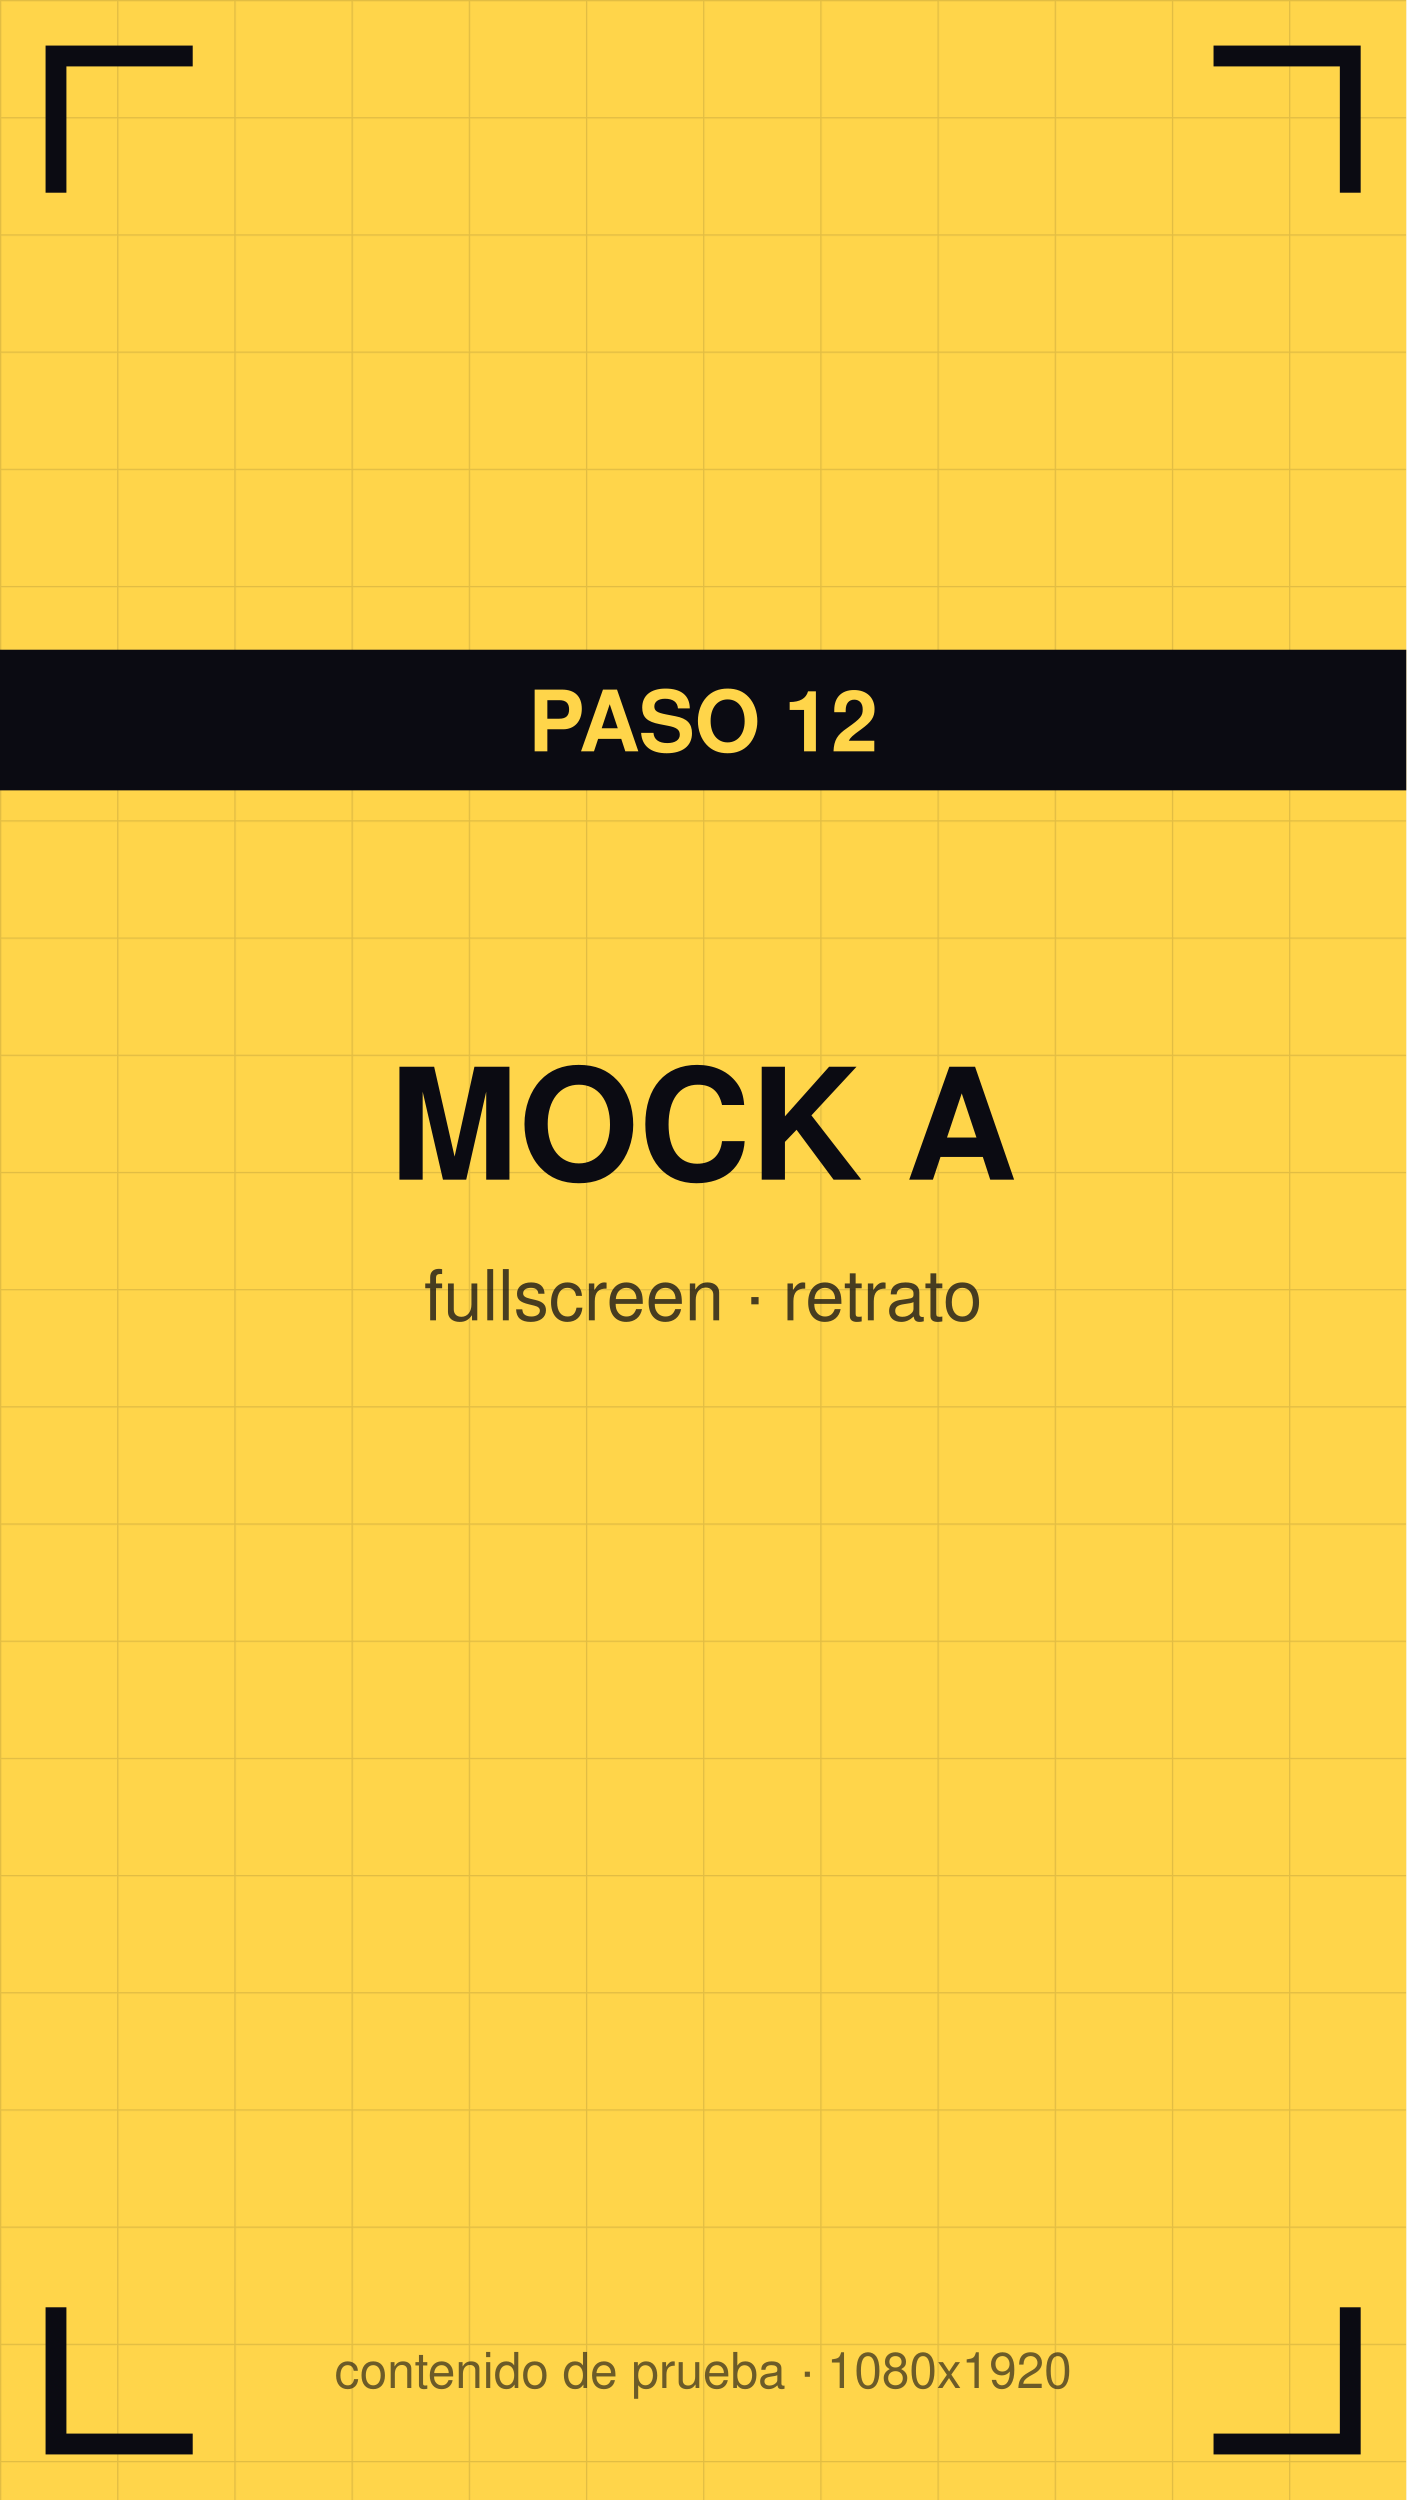
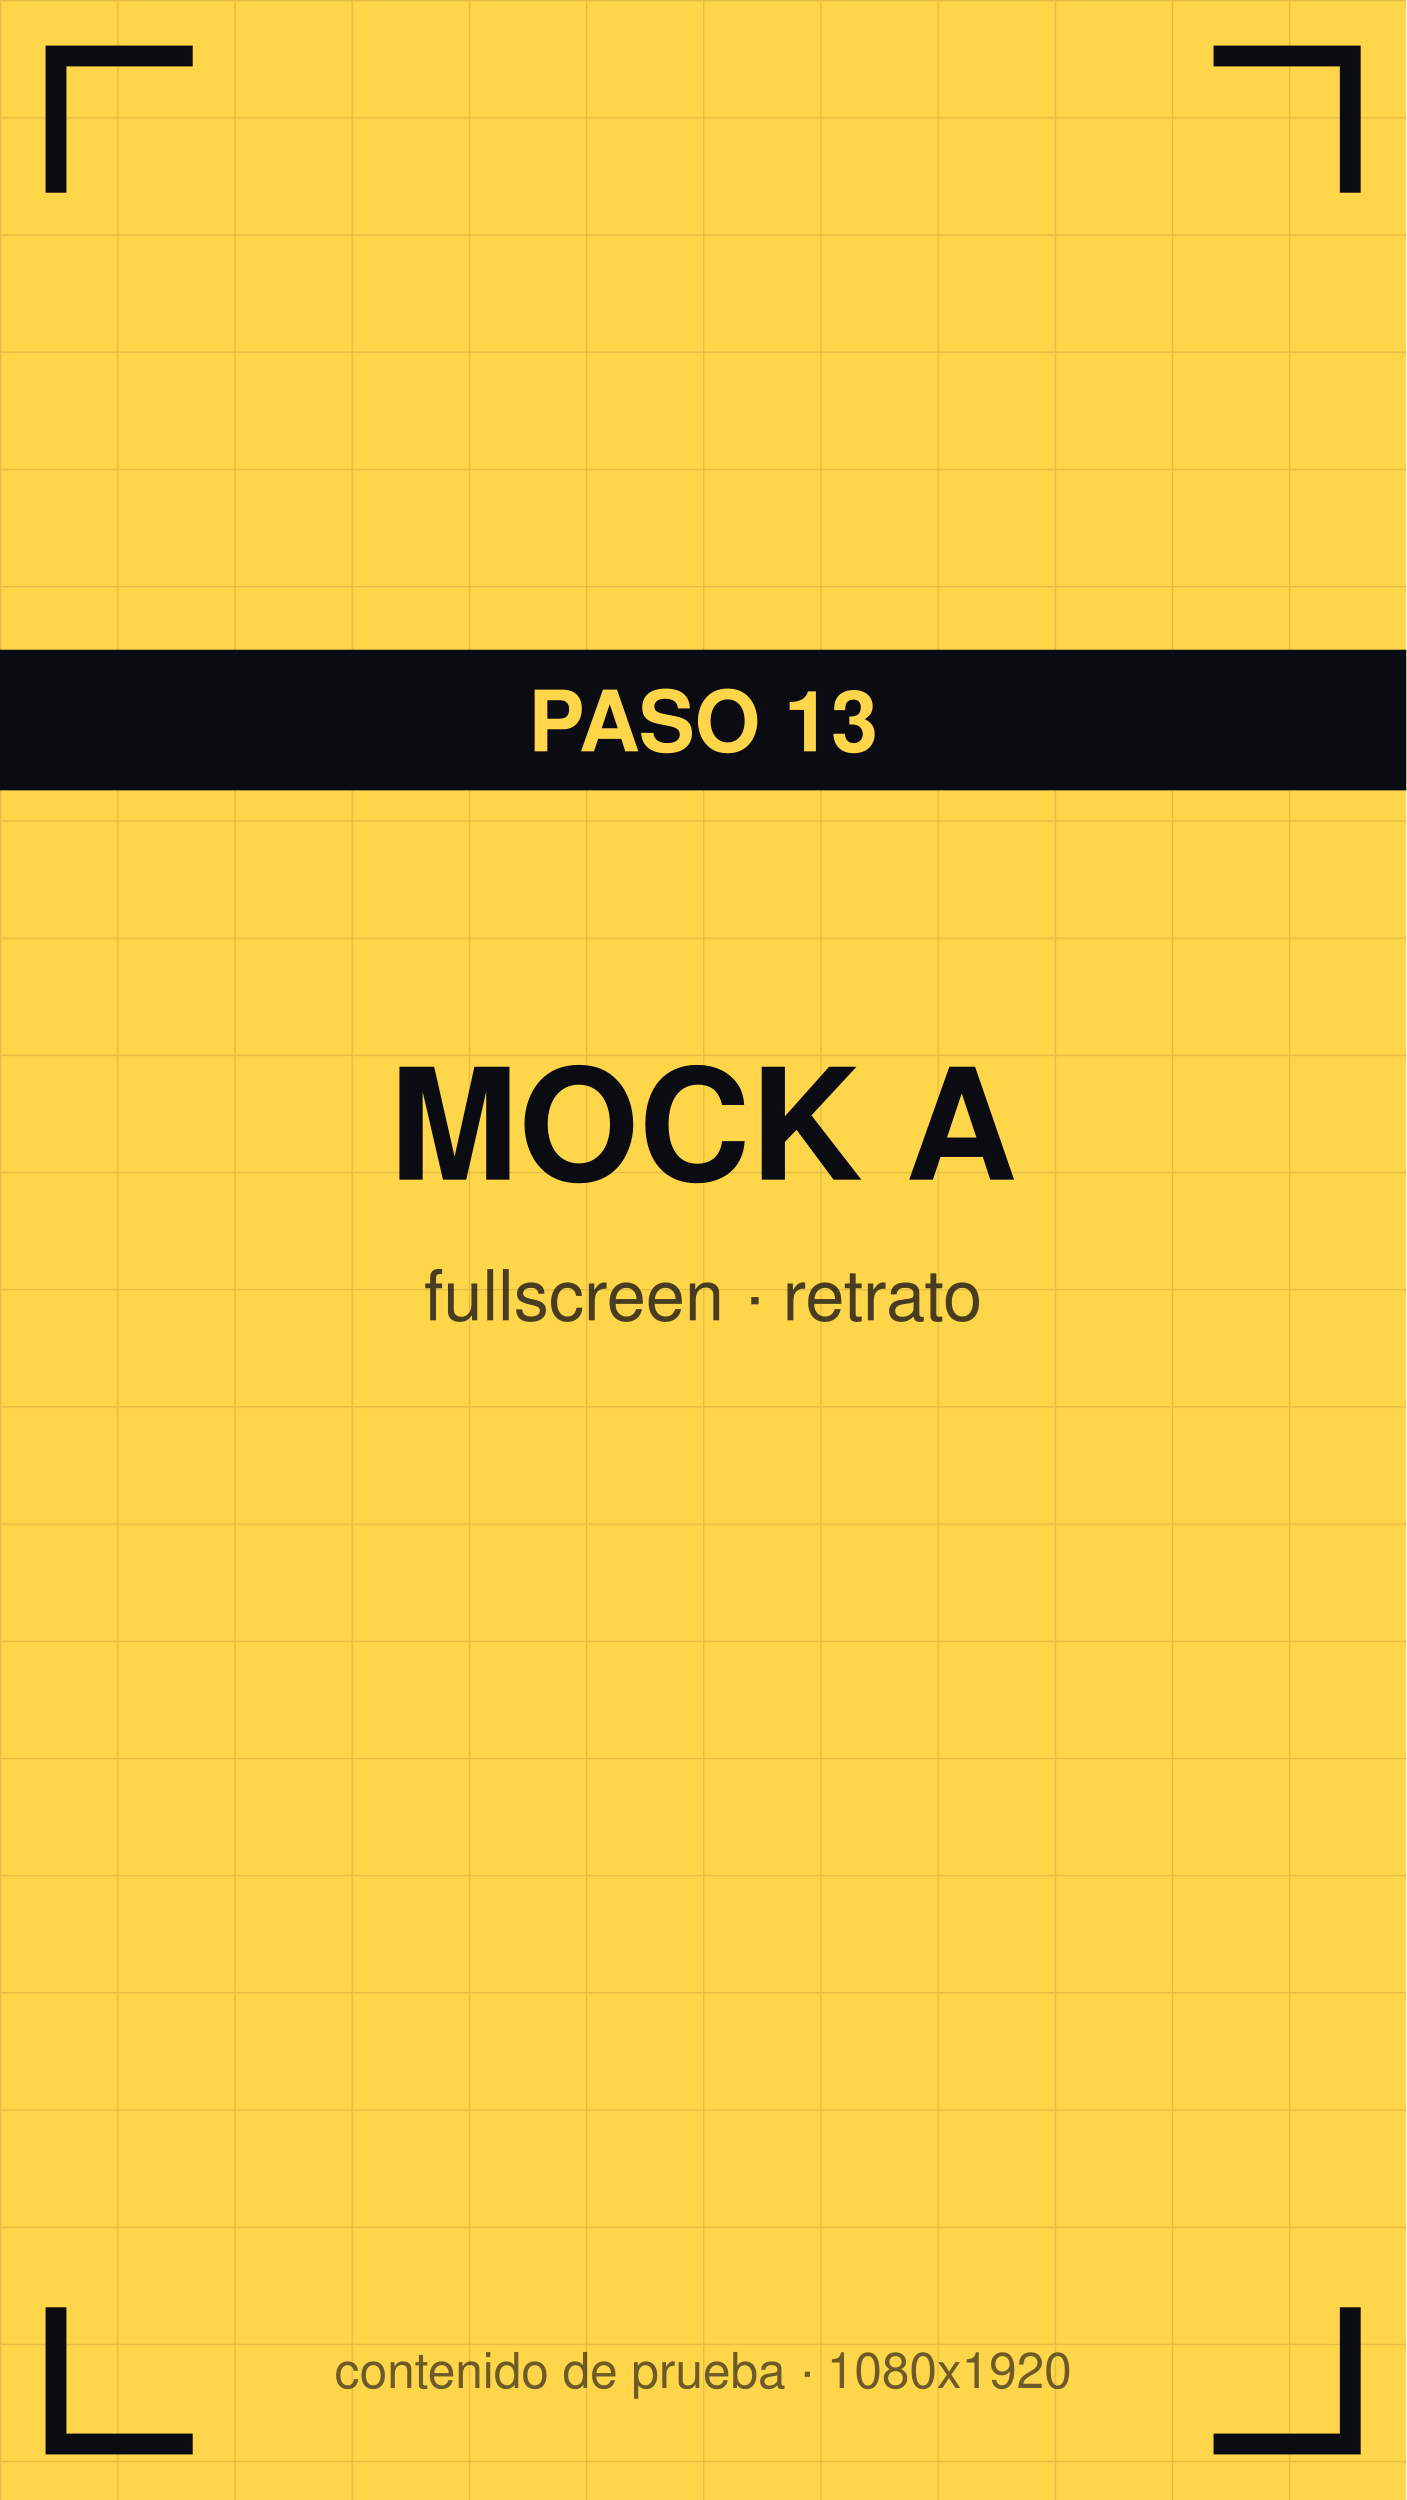
<svg xmlns="http://www.w3.org/2000/svg" viewBox="0 0 1080 1920" width="1080" height="1920">
  <defs>
    <pattern id="g" width="90" height="90" patternUnits="userSpaceOnUse">
      <path d="M90 0 L0 0 0 90" fill="none" stroke="#0b0b12" stroke-opacity="0.12" stroke-width="2" />
    </pattern>
  </defs>
  <rect width="1080" height="1920" fill="#ffd54a" />
  <rect width="1080" height="1920" fill="url(#g)" />
  <path d="M43 140 V43 H140" stroke="#0b0b12" stroke-width="16" fill="none" stroke-linecap="square" />
  <path d="M1037 140 V43 H940" stroke="#0b0b12" stroke-width="16" fill="none" stroke-linecap="square" />
  <path d="M43 1780 V1877 H140" stroke="#0b0b12" stroke-width="16" fill="none" stroke-linecap="square" />
  <path d="M1037 1780 V1877 H940" stroke="#0b0b12" stroke-width="16" fill="none" stroke-linecap="square" />
  <text x="540" y="906" font-family="Helvetica,Arial,sans-serif" font-size="119" font-weight="bold" fill="#0b0b12" text-anchor="middle">MOCK A</text>
  <text x="540" y="1014" font-family="Helvetica,Arial,sans-serif" font-size="54" fill="#0b0b12" fill-opacity="0.75" text-anchor="middle">fullscreen · retrato</text>
  <rect y="499" width="1080" height="108" fill="#0b0b12" />
-   <text x="540" y="577" font-family="Helvetica,Arial,sans-serif" font-size="65" font-weight="bold" fill="#ffd54a" text-anchor="middle">PASO 12</text>
+   <text x="540" y="577" font-family="Helvetica,Arial,sans-serif" font-size="65" font-weight="bold" fill="#ffd54a" text-anchor="middle">PASO 13</text>
  <text x="540" y="1834" font-family="Helvetica,Arial,sans-serif" font-size="38" fill="#0b0b12" fill-opacity="0.6" text-anchor="middle">contenido de prueba · 1080x1920</text>
</svg>
